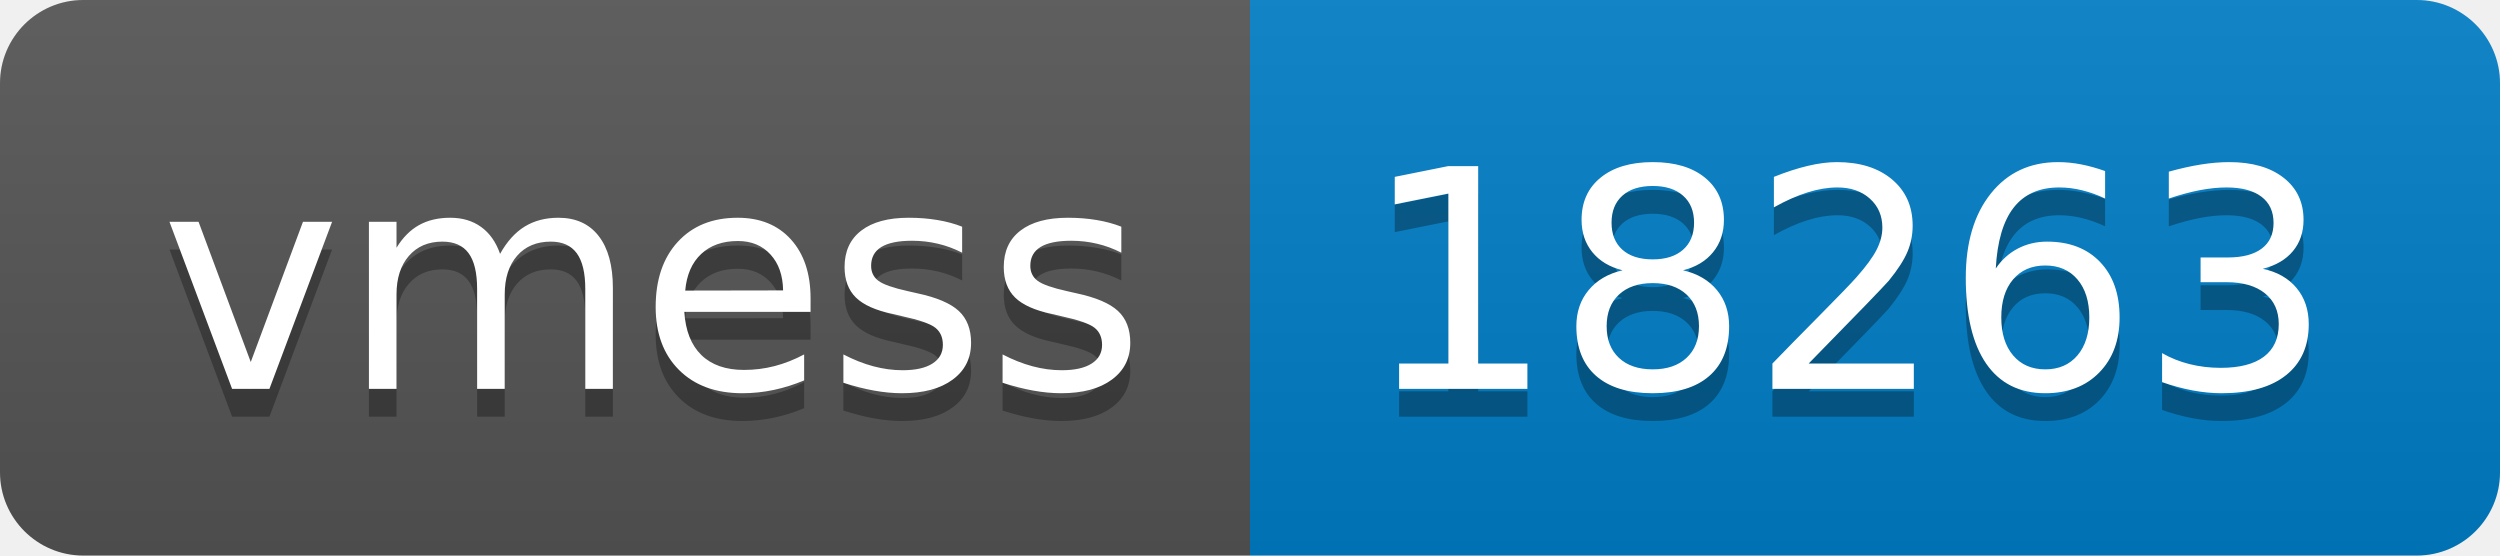
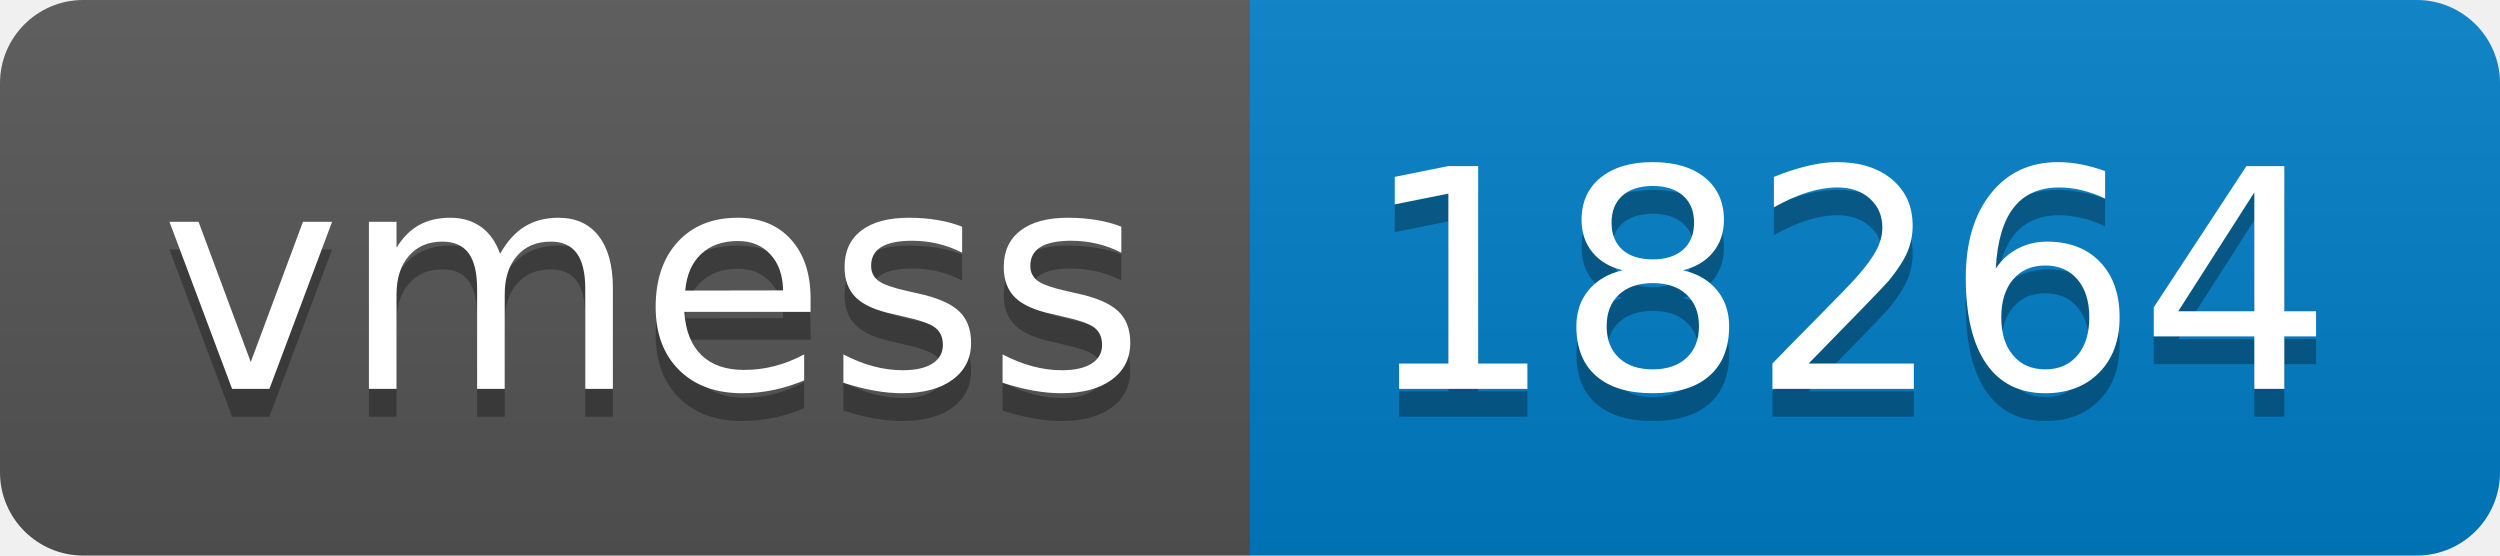
- <svg xmlns="http://www.w3.org/2000/svg" width="90" height="20" role="img" aria-label="vmess: 18263">
+ <svg xmlns="http://www.w3.org/2000/svg" width="90" height="20" role="img" aria-label="vmess: 18264">
  <linearGradient id="s" x2="0" y2="100%">
    <stop offset="0" stop-color="#bbb" stop-opacity=".1" />
    <stop offset="1" stop-opacity=".1" />
  </linearGradient>
  <clipPath id="r">
    <rect width="90" height="20" rx="3" fill="#fff" />
  </clipPath>
  <g clip-path="url(#r)">
    <rect width="45" height="20" fill="#555" />
    <rect x="45" width="45" height="20" fill="#007ec6" />
    <rect width="90" height="20" fill="url(#s)" />
  </g>
  <g fill="#fff" text-anchor="middle" font-family="Verdana,Geneva,DejaVu Sans,sans-serif" text-rendering="geometricPrecision" font-size="110">
    <text aria-hidden="true" x="235" y="150" fill="#010101" fill-opacity=".3" transform="scale(.1)" textLength="350">vmess</text>
    <text x="235" y="140" transform="scale(.1)" fill="#fff" textLength="350">vmess</text>
-     <text aria-hidden="true" x="665" y="150" fill="#010101" fill-opacity=".3" transform="scale(.1)" textLength="350">18263</text>
-     <text x="665" y="140" transform="scale(.1)" fill="#fff" textLength="350">18263</text>
+     <text aria-hidden="true" x="665" y="150" fill="#010101" fill-opacity=".3" transform="scale(.1)" textLength="350">18264</text>
+     <text x="665" y="140" transform="scale(.1)" fill="#fff" textLength="350">18264</text>
  </g>
</svg>
